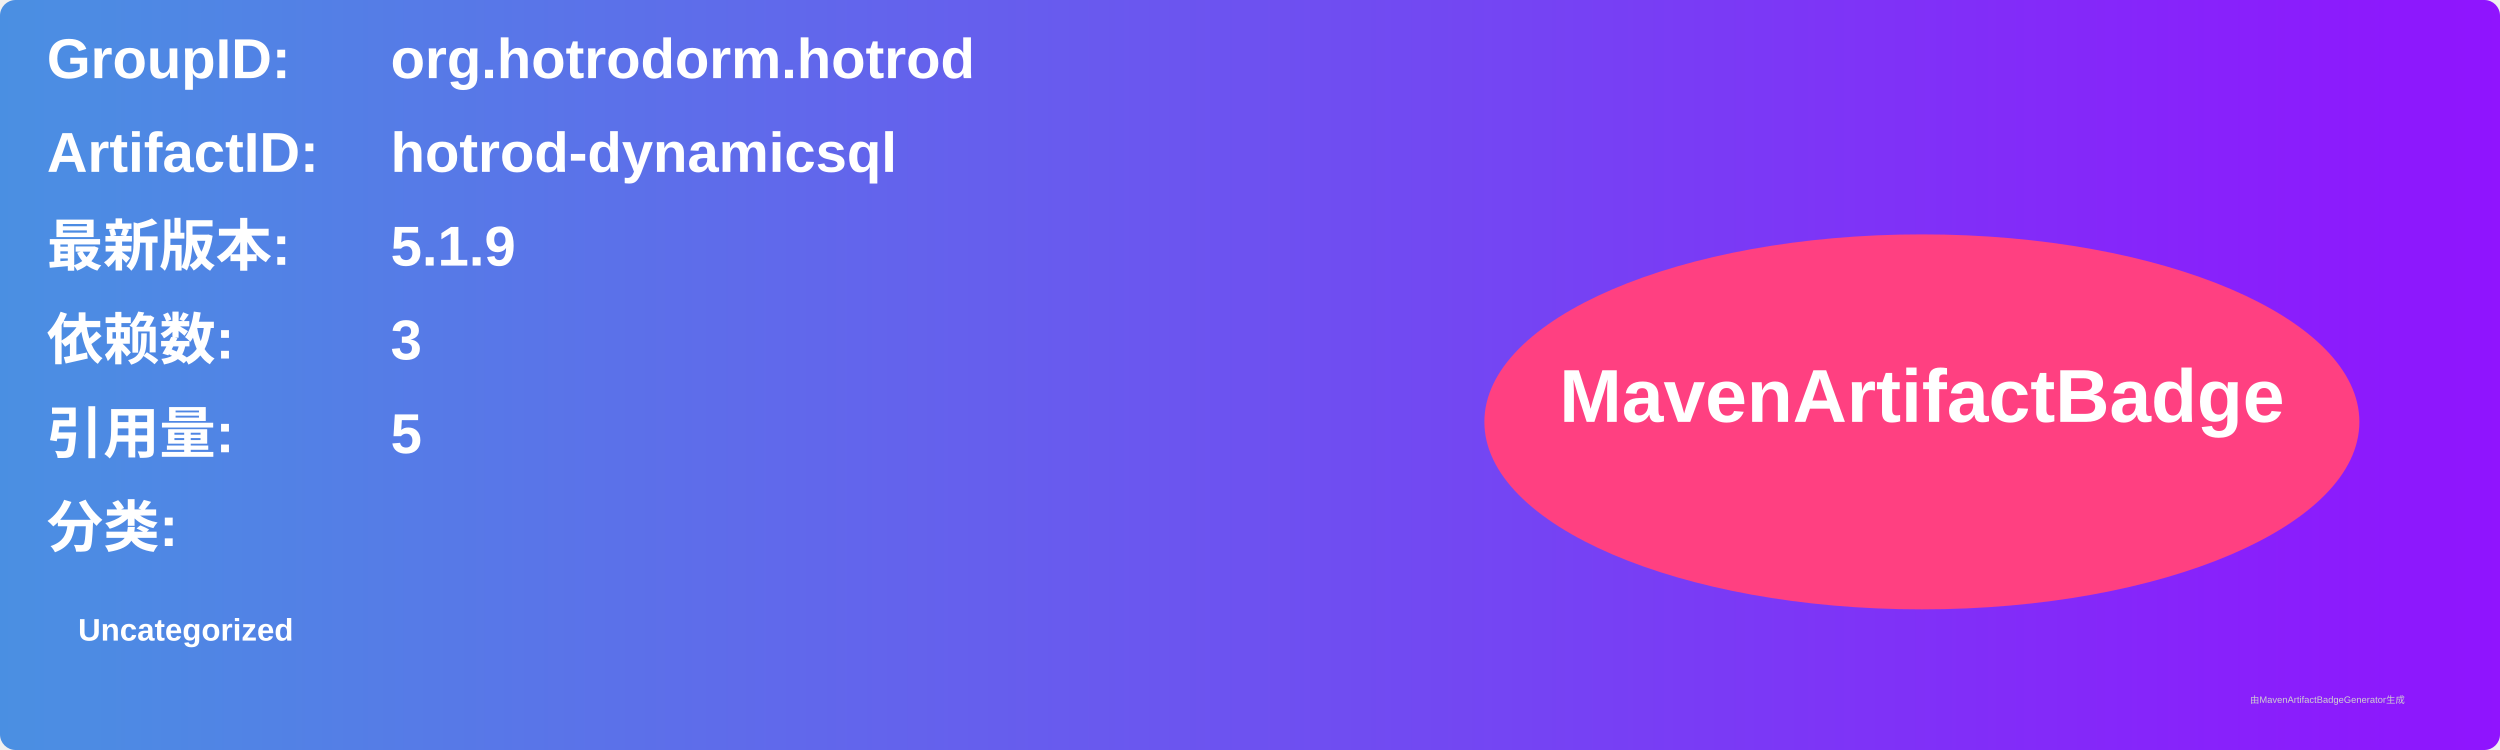
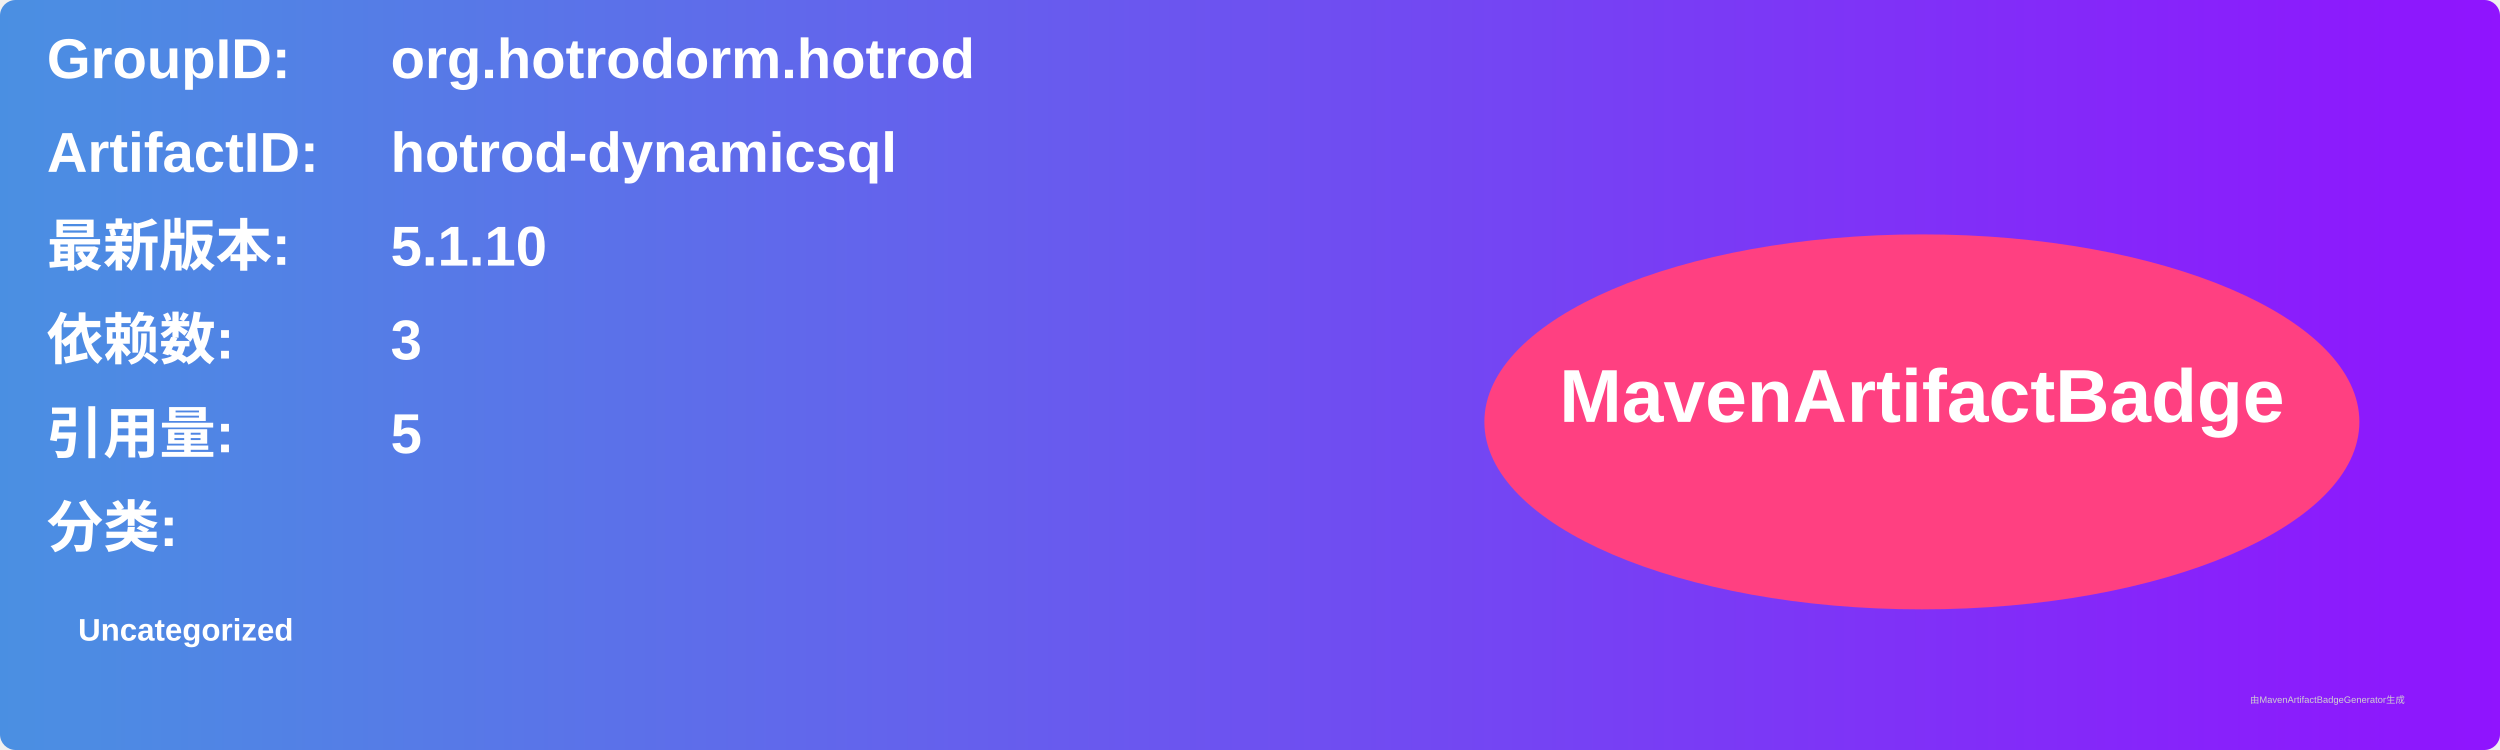
<svg xmlns="http://www.w3.org/2000/svg" width="800" height="240" viewBox="0 0 800 240">
  <linearGradient id="grad" x1="0%" y1="0%" x2="100%" y2="0%">
    <stop offset="0%" stop-color="#4a90e2" />
    <stop offset="100%" stop-color="#9013fe" />
  </linearGradient>
  <rect width="100%" height="100%" rx="5" ry="5" fill="url(#grad)" />
  <g transform="translate(15, 15)">
    <text x="0" y="10" font-family="Arial" font-size="18" fill="white" font-weight="bold" width="260">GroupID:</text>
    <text x="110" y="10" font-family="Arial" font-size="18" fill="white" font-weight="bold" width="460">org.hotrodorm.hotrod</text>
    <text x="0" y="40" font-family="Arial" font-size="18" fill="white" font-weight="bold" width="260">ArtifactID:</text>
    <text x="110" y="40" font-family="Arial" font-size="18" fill="white" font-weight="bold" width="460">hotrod-dynamicsql</text>
    <text x="0" y="70" font-family="Arial" font-size="18" fill="white" font-weight="bold">最新版本:</text>
    <text x="110" y="70" font-family="Arial" font-size="18" fill="white" font-weight="bold">
-       <tspan font-weight="bold">5.1.9</tspan>
+       <tspan font-weight="bold">5.1.10</tspan>
    </text>
    <text x="0" y="100" font-family="Arial" font-size="18" fill="white" font-weight="bold">依赖数: </text>
    <text x="110" y="100" font-family="Arial" font-size="18" fill="white">
      <tspan font-weight="bold">3</tspan>
    </text>
    <text x="0" y="130" font-family="Arial" font-size="18" fill="white" font-weight="bold">引用量: </text>
    <text x="110" y="130" font-family="Arial" font-size="18" fill="white">
      <tspan font-weight="bold">5</tspan>
    </text>
    <text x="0" y="160" font-family="Arial" font-size="18" fill="white" font-weight="bold">分类:</text>
    <text x="10" y="190" font-family="Arial" font-size="10" fill="white">
      <tspan font-weight="bold">Uncategorized</tspan>
    </text>
    <ellipse cx="600" cy="120" rx="140" ry="60" fill="#ff4081" />
    <text x="600" y="120" text-anchor="middle" font-family="Arial" font-size="24" fill="white" font-weight="bold">MavenArtifactBadge</text>
  </g>
  <text x="720" y="225" font-family="Arial" font-size="3" fill="#d0d0d0">由MavenArtifactBadgeGenerator生成</text>
</svg>
